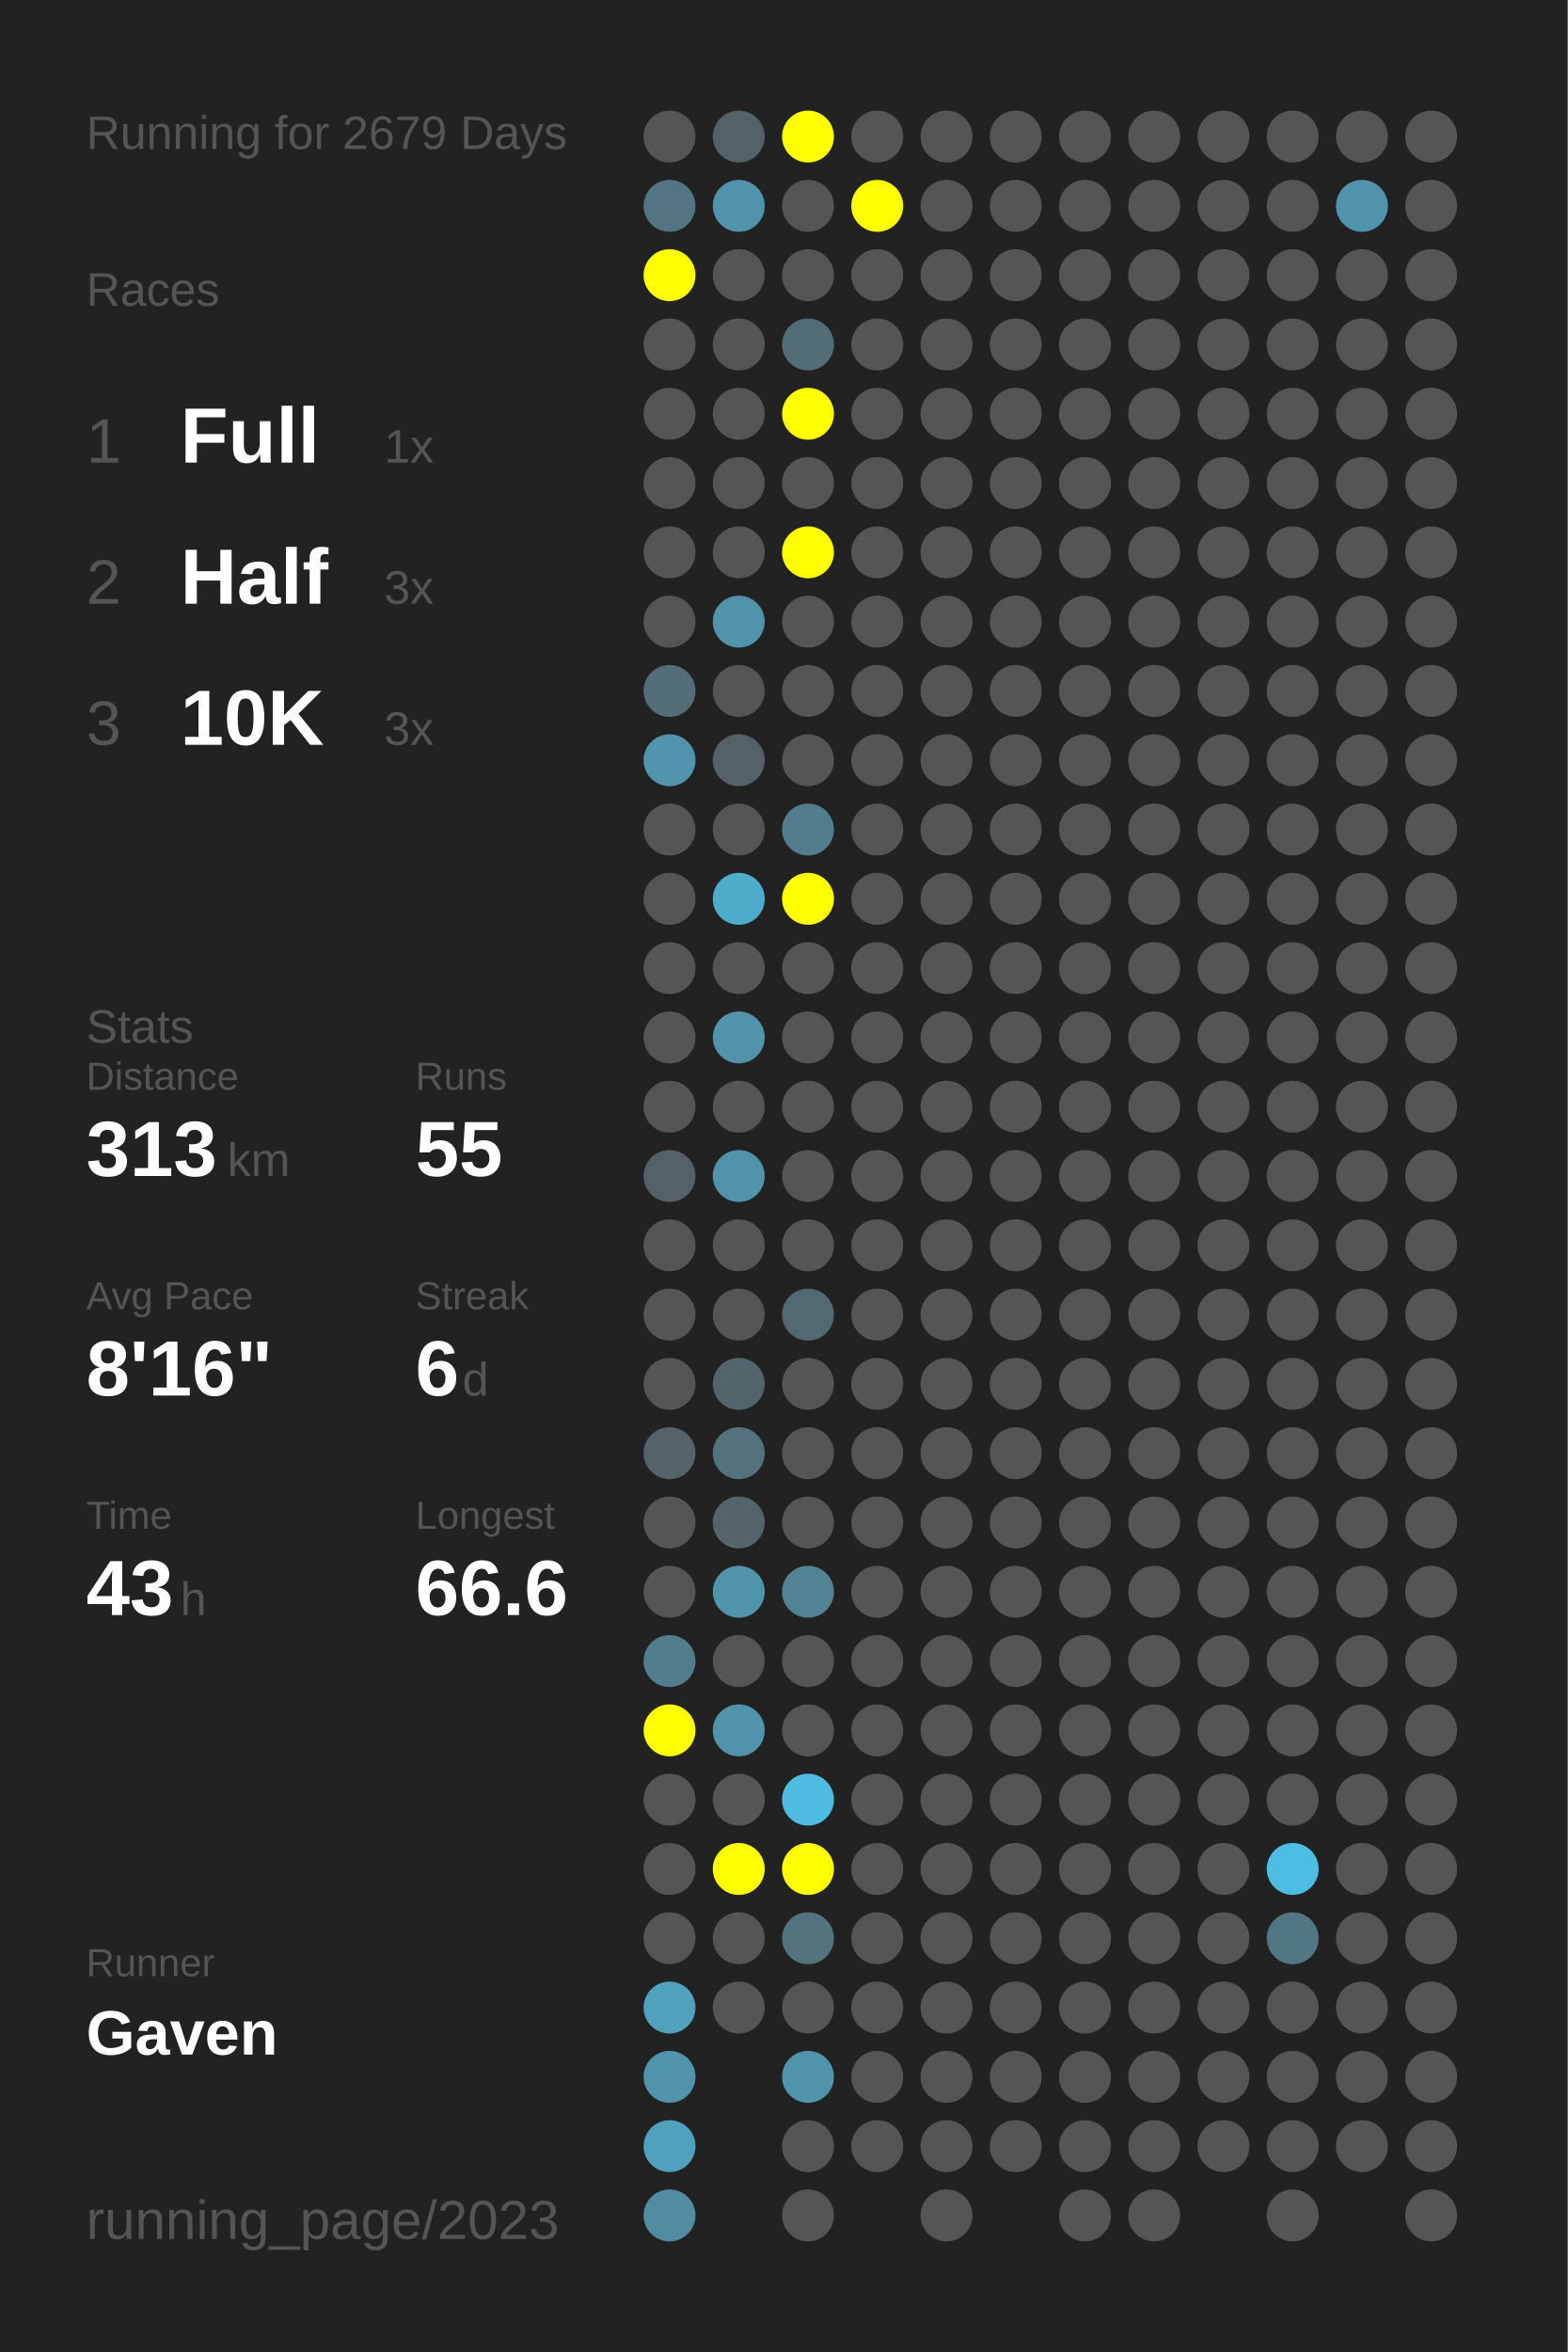
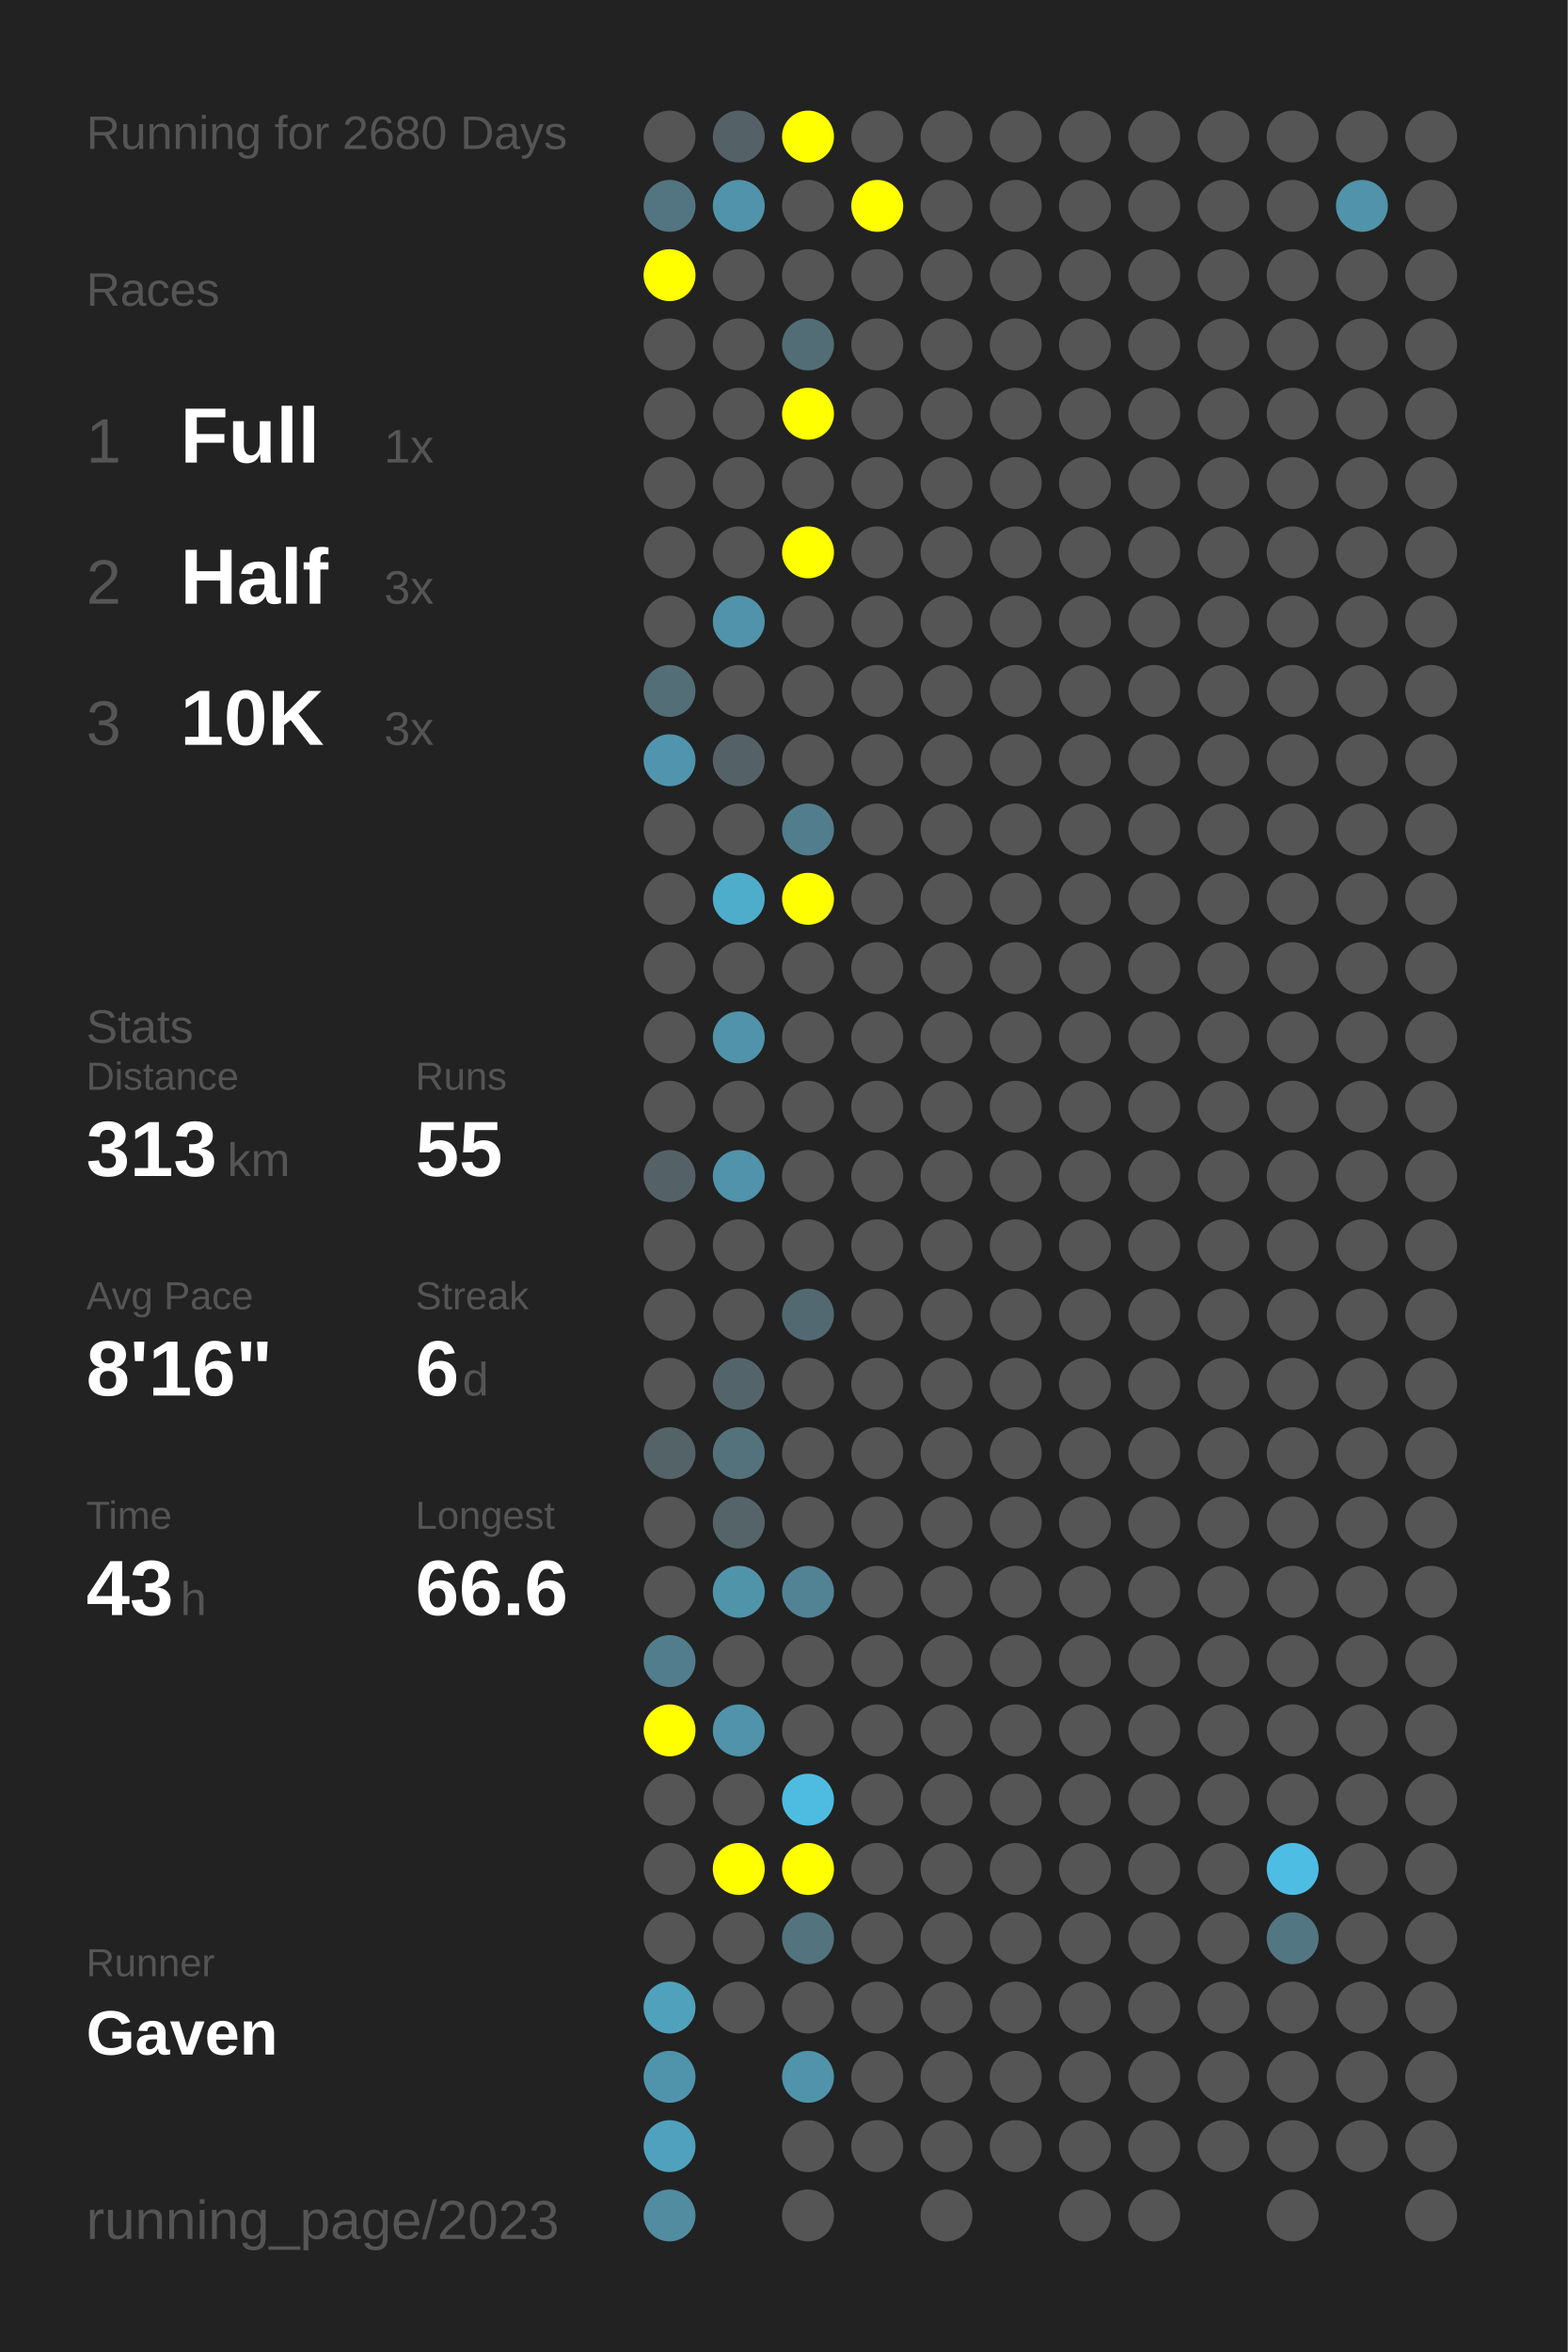
<svg xmlns="http://www.w3.org/2000/svg" baseProfile="full" height="300mm" version="1.1" viewBox="0,0,200,300" width="200mm">
  <defs />
  <rect fill="#222222" height="300" width="200" x="0" y="0" />
-   <text fill="#555555" style="font-size:6px; font-family:Arial;" x="11" y="19">Running for 2679 Days</text>
+   <text fill="#555555" style="font-size:6px; font-family:Arial;" x="11" y="19">Running for 2680 Days</text>
  <text fill="#555555" style="font-size:6px; font-family:Arial;" x="11" y="39">Races</text>
  <text fill="#555555" style="font-size:8px; font-family:Arial;" x="11" y="59">1</text>
  <text fill="#FFFFFF" style="font-size:10px; font-family:Arial; font-weight:bold;" x="23" y="59">Full</text>
  <text fill="#555555" style="font-size:6px; font-family:Arial;" x="49" y="59">1x</text>
  <text fill="#555555" style="font-size:8px; font-family:Arial;" x="11" y="77">2</text>
  <text fill="#FFFFFF" style="font-size:10px; font-family:Arial; font-weight:bold;" x="23" y="77">Half</text>
  <text fill="#555555" style="font-size:6px; font-family:Arial;" x="49" y="77">3x</text>
  <text fill="#555555" style="font-size:8px; font-family:Arial;" x="11" y="95">3</text>
  <text fill="#FFFFFF" style="font-size:10px; font-family:Arial; font-weight:bold;" x="23" y="95">10K</text>
  <text fill="#555555" style="font-size:6px; font-family:Arial;" x="49" y="95">3x</text>
  <text fill="#555555" style="font-size:6px; font-family:Arial;" x="11" y="133">Stats</text>
  <text fill="#555555" style="font-size:5px; font-family:Arial;" x="11" y="139">Distance</text>
  <text fill="#FFFFFF" style="font-size:10px; font-family:Arial; font-weight:bold;" x="11" y="150">313</text>
  <text fill="#555555" style="font-size:6px; font-family:Arial;" x="29" y="150">km</text>
  <text fill="#555555" style="font-size:5px; font-family:Arial;" x="53" y="139">Runs</text>
  <text fill="#FFFFFF" style="font-size:10px; font-family:Arial; font-weight:bold;" x="53" y="150">55</text>
  <text fill="#555555" style="font-size:5px; font-family:Arial;" x="11" y="167">Avg Pace</text>
  <text fill="#FFFFFF" style="font-size:10px; font-family:Arial; font-weight:bold;" x="11" y="178">8'16"</text>
  <text fill="#555555" style="font-size:5px; font-family:Arial;" x="53" y="167">Streak</text>
  <text fill="#FFFFFF" style="font-size:10px; font-family:Arial; font-weight:bold;" x="53" y="178">6</text>
  <text fill="#555555" style="font-size:6px; font-family:Arial;" x="59" y="178">d</text>
  <text fill="#555555" style="font-size:5px; font-family:Arial;" x="11" y="195">Time</text>
  <text fill="#FFFFFF" style="font-size:10px; font-family:Arial; font-weight:bold;" x="11" y="206">43</text>
  <text fill="#555555" style="font-size:6px; font-family:Arial;" x="23" y="206">h</text>
  <text fill="#555555" style="font-size:5px; font-family:Arial;" x="53" y="195">Longest</text>
  <text fill="#FFFFFF" style="font-size:10px; font-family:Arial; font-weight:bold;" x="53" y="206">66.6</text>
  <text fill="#555555" style="font-size:5px; font-family:Arial;" x="11" y="252.065">Runner</text>
  <text fill="#FFFFFF" style="font-size:8px; font-family:Arial; font-weight:bold;" x="11" y="262.065">Gaven</text>
  <text fill="#555555" style="font-size:7px; font-family:Arial;" x="11" y="285.581">running_page/2023</text>
  <circle cx="85.417" cy="17.419" fill="#555555" r="3.312" />
  <circle cx="85.417" cy="26.258" fill="#527581" r="3.312" />
  <circle cx="85.417" cy="35.097" fill="#FFFF00" r="3.312" />
  <circle cx="85.417" cy="43.935" fill="#555555" r="3.312" />
  <circle cx="85.417" cy="52.774" fill="#555555" r="3.312" />
  <circle cx="85.417" cy="61.613" fill="#555555" r="3.312" />
  <circle cx="85.417" cy="70.452" fill="#555555" r="3.312" />
  <circle cx="85.417" cy="79.29" fill="#555555" r="3.312" />
  <circle cx="85.417" cy="88.129" fill="#536e77" r="3.312" />
  <circle cx="85.417" cy="96.968" fill="#5095ad" r="3.312" />
  <circle cx="85.417" cy="105.806" fill="#555555" r="3.312" />
  <circle cx="85.417" cy="114.645" fill="#555555" r="3.312" />
  <circle cx="85.417" cy="123.484" fill="#555555" r="3.312" />
  <circle cx="85.417" cy="132.323" fill="#555555" r="3.312" />
  <circle cx="85.417" cy="141.161" fill="#555555" r="3.312" />
  <circle cx="85.417" cy="150" fill="#546267" r="3.312" />
  <circle cx="85.417" cy="158.839" fill="#555555" r="3.312" />
  <circle cx="85.417" cy="167.677" fill="#555555" r="3.312" />
  <circle cx="85.417" cy="176.516" fill="#555555" r="3.312" />
  <circle cx="85.417" cy="185.355" fill="#546368" r="3.312" />
  <circle cx="85.417" cy="194.194" fill="#555555" r="3.312" />
  <circle cx="85.417" cy="203.032" fill="#555555" r="3.312" />
  <circle cx="85.417" cy="211.871" fill="#527d8c" r="3.312" />
  <circle cx="85.417" cy="220.71" fill="#FFFF00" r="3.312" />
  <circle cx="85.417" cy="229.548" fill="#555555" r="3.312" />
  <circle cx="85.417" cy="238.387" fill="#555555" r="3.312" />
  <circle cx="85.417" cy="247.226" fill="#555555" r="3.312" />
  <circle cx="85.417" cy="256.065" fill="#50a1bc" r="3.312" />
  <circle cx="85.417" cy="264.903" fill="#5094ab" r="3.312" />
  <circle cx="85.417" cy="273.742" fill="#50a1bd" r="3.312" />
  <circle cx="85.417" cy="282.581" fill="#518ca0" r="3.312" />
  <circle cx="94.25" cy="17.419" fill="#546166" r="3.312" />
  <circle cx="94.25" cy="26.258" fill="#5093aa" r="3.312" />
  <circle cx="94.25" cy="35.097" fill="#555555" r="3.312" />
  <circle cx="94.25" cy="43.935" fill="#555555" r="3.312" />
  <circle cx="94.25" cy="52.774" fill="#555555" r="3.312" />
  <circle cx="94.25" cy="61.613" fill="#555555" r="3.312" />
  <circle cx="94.25" cy="70.452" fill="#555555" r="3.312" />
  <circle cx="94.25" cy="79.29" fill="#5093aa" r="3.312" />
  <circle cx="94.25" cy="88.129" fill="#555555" r="3.312" />
  <circle cx="94.25" cy="96.968" fill="#546267" r="3.312" />
  <circle cx="94.25" cy="105.806" fill="#555555" r="3.312" />
  <circle cx="94.25" cy="114.645" fill="#4fadcc" r="3.312" />
  <circle cx="94.25" cy="123.484" fill="#555555" r="3.312" />
  <circle cx="94.25" cy="132.323" fill="#5093aa" r="3.312" />
  <circle cx="94.25" cy="141.161" fill="#555555" r="3.312" />
  <circle cx="94.25" cy="150" fill="#5093aa" r="3.312" />
  <circle cx="94.25" cy="158.839" fill="#555555" r="3.312" />
  <circle cx="94.25" cy="167.677" fill="#555555" r="3.312" />
  <circle cx="94.25" cy="176.516" fill="#53656b" r="3.312" />
  <circle cx="94.25" cy="185.355" fill="#53727c" r="3.312" />
  <circle cx="94.25" cy="194.194" fill="#546469" r="3.312" />
  <circle cx="94.25" cy="203.032" fill="#5094aa" r="3.312" />
  <circle cx="94.25" cy="211.871" fill="#555555" r="3.312" />
  <circle cx="94.25" cy="220.71" fill="#5093aa" r="3.312" />
  <circle cx="94.25" cy="229.548" fill="#555555" r="3.312" />
  <circle cx="94.25" cy="238.387" fill="#FFFF00" r="3.312" />
  <circle cx="94.25" cy="247.226" fill="#555555" r="3.312" />
  <circle cx="94.25" cy="256.065" fill="#555555" r="3.312" />
  <circle cx="103.083" cy="17.419" fill="#FFFF00" r="3.312" />
  <circle cx="103.083" cy="26.258" fill="#555555" r="3.312" />
  <circle cx="103.083" cy="35.097" fill="#555555" r="3.312" />
  <circle cx="103.083" cy="43.935" fill="#536d76" r="3.312" />
  <circle cx="103.083" cy="52.774" fill="#FFFF00" r="3.312" />
  <circle cx="103.083" cy="61.613" fill="#555555" r="3.312" />
  <circle cx="103.083" cy="70.452" fill="#FFFF00" r="3.312" />
  <circle cx="103.083" cy="79.29" fill="#555555" r="3.312" />
  <circle cx="103.083" cy="88.129" fill="#555555" r="3.312" />
  <circle cx="103.083" cy="96.968" fill="#555555" r="3.312" />
  <circle cx="103.083" cy="105.806" fill="#527d8c" r="3.312" />
  <circle cx="103.083" cy="114.645" fill="#FFFF00" r="3.312" />
  <circle cx="103.083" cy="123.484" fill="#555555" r="3.312" />
  <circle cx="103.083" cy="132.323" fill="#555555" r="3.312" />
  <circle cx="103.083" cy="141.161" fill="#555555" r="3.312" />
  <circle cx="103.083" cy="150" fill="#555555" r="3.312" />
  <circle cx="103.083" cy="158.839" fill="#555555" r="3.312" />
  <circle cx="103.083" cy="167.677" fill="#536971" r="3.312" />
  <circle cx="103.083" cy="176.516" fill="#555555" r="3.312" />
  <circle cx="103.083" cy="185.355" fill="#555555" r="3.312" />
  <circle cx="103.083" cy="194.194" fill="#555555" r="3.312" />
  <circle cx="103.083" cy="203.032" fill="#518394" r="3.312" />
  <circle cx="103.083" cy="211.871" fill="#555555" r="3.312" />
  <circle cx="103.083" cy="220.71" fill="#555555" r="3.312" />
  <circle cx="103.083" cy="229.548" fill="#4ebce1" r="3.312" />
  <circle cx="103.083" cy="238.387" fill="#FFFF00" r="3.312" />
  <circle cx="103.083" cy="247.226" fill="#53737e" r="3.312" />
  <circle cx="103.083" cy="256.065" fill="#555555" r="3.312" />
  <circle cx="103.083" cy="264.903" fill="#5093aa" r="3.312" />
  <circle cx="103.083" cy="273.742" fill="#555555" r="3.312" />
  <circle cx="103.083" cy="282.581" fill="#555555" r="3.312" />
  <circle cx="111.917" cy="17.419" fill="#555555" r="3.312" />
  <circle cx="111.917" cy="26.258" fill="#FFFF00" r="3.312" />
  <circle cx="111.917" cy="35.097" fill="#555555" r="3.312" />
  <circle cx="111.917" cy="43.935" fill="#555555" r="3.312" />
  <circle cx="111.917" cy="52.774" fill="#555555" r="3.312" />
  <circle cx="111.917" cy="61.613" fill="#555555" r="3.312" />
  <circle cx="111.917" cy="70.452" fill="#555555" r="3.312" />
  <circle cx="111.917" cy="79.29" fill="#555555" r="3.312" />
  <circle cx="111.917" cy="88.129" fill="#555555" r="3.312" />
  <circle cx="111.917" cy="96.968" fill="#555555" r="3.312" />
  <circle cx="111.917" cy="105.806" fill="#555555" r="3.312" />
  <circle cx="111.917" cy="114.645" fill="#555555" r="3.312" />
  <circle cx="111.917" cy="123.484" fill="#555555" r="3.312" />
  <circle cx="111.917" cy="132.323" fill="#555555" r="3.312" />
  <circle cx="111.917" cy="141.161" fill="#555555" r="3.312" />
  <circle cx="111.917" cy="150" fill="#555555" r="3.312" />
  <circle cx="111.917" cy="158.839" fill="#555555" r="3.312" />
  <circle cx="111.917" cy="167.677" fill="#555555" r="3.312" />
  <circle cx="111.917" cy="176.516" fill="#555555" r="3.312" />
  <circle cx="111.917" cy="185.355" fill="#555555" r="3.312" />
  <circle cx="111.917" cy="194.194" fill="#555555" r="3.312" />
  <circle cx="111.917" cy="203.032" fill="#555555" r="3.312" />
  <circle cx="111.917" cy="211.871" fill="#555555" r="3.312" />
  <circle cx="111.917" cy="220.71" fill="#555555" r="3.312" />
  <circle cx="111.917" cy="229.548" fill="#555555" r="3.312" />
  <circle cx="111.917" cy="238.387" fill="#555555" r="3.312" />
  <circle cx="111.917" cy="247.226" fill="#555555" r="3.312" />
  <circle cx="111.917" cy="256.065" fill="#555555" r="3.312" />
  <circle cx="111.917" cy="264.903" fill="#555555" r="3.312" />
  <circle cx="111.917" cy="273.742" fill="#555555" r="3.312" />
  <circle cx="120.75" cy="17.419" fill="#555555" r="3.312" />
  <circle cx="120.75" cy="26.258" fill="#555555" r="3.312" />
  <circle cx="120.75" cy="35.097" fill="#555555" r="3.312" />
  <circle cx="120.75" cy="43.935" fill="#555555" r="3.312" />
  <circle cx="120.75" cy="52.774" fill="#555555" r="3.312" />
  <circle cx="120.75" cy="61.613" fill="#555555" r="3.312" />
  <circle cx="120.75" cy="70.452" fill="#555555" r="3.312" />
  <circle cx="120.75" cy="79.29" fill="#555555" r="3.312" />
  <circle cx="120.75" cy="88.129" fill="#555555" r="3.312" />
  <circle cx="120.75" cy="96.968" fill="#555555" r="3.312" />
  <circle cx="120.75" cy="105.806" fill="#555555" r="3.312" />
  <circle cx="120.75" cy="114.645" fill="#555555" r="3.312" />
  <circle cx="120.75" cy="123.484" fill="#555555" r="3.312" />
  <circle cx="120.75" cy="132.323" fill="#555555" r="3.312" />
  <circle cx="120.75" cy="141.161" fill="#555555" r="3.312" />
  <circle cx="120.75" cy="150" fill="#555555" r="3.312" />
  <circle cx="120.75" cy="158.839" fill="#555555" r="3.312" />
  <circle cx="120.75" cy="167.677" fill="#555555" r="3.312" />
  <circle cx="120.75" cy="176.516" fill="#555555" r="3.312" />
  <circle cx="120.75" cy="185.355" fill="#555555" r="3.312" />
  <circle cx="120.75" cy="194.194" fill="#555555" r="3.312" />
  <circle cx="120.75" cy="203.032" fill="#555555" r="3.312" />
  <circle cx="120.75" cy="211.871" fill="#555555" r="3.312" />
  <circle cx="120.75" cy="220.71" fill="#555555" r="3.312" />
  <circle cx="120.75" cy="229.548" fill="#555555" r="3.312" />
  <circle cx="120.75" cy="238.387" fill="#555555" r="3.312" />
  <circle cx="120.75" cy="247.226" fill="#555555" r="3.312" />
  <circle cx="120.75" cy="256.065" fill="#555555" r="3.312" />
  <circle cx="120.75" cy="264.903" fill="#555555" r="3.312" />
  <circle cx="120.75" cy="273.742" fill="#555555" r="3.312" />
  <circle cx="120.75" cy="282.581" fill="#555555" r="3.312" />
  <circle cx="129.583" cy="17.419" fill="#555555" r="3.312" />
  <circle cx="129.583" cy="26.258" fill="#555555" r="3.312" />
  <circle cx="129.583" cy="35.097" fill="#555555" r="3.312" />
  <circle cx="129.583" cy="43.935" fill="#555555" r="3.312" />
  <circle cx="129.583" cy="52.774" fill="#555555" r="3.312" />
  <circle cx="129.583" cy="61.613" fill="#555555" r="3.312" />
  <circle cx="129.583" cy="70.452" fill="#555555" r="3.312" />
  <circle cx="129.583" cy="79.29" fill="#555555" r="3.312" />
  <circle cx="129.583" cy="88.129" fill="#555555" r="3.312" />
  <circle cx="129.583" cy="96.968" fill="#555555" r="3.312" />
  <circle cx="129.583" cy="105.806" fill="#555555" r="3.312" />
  <circle cx="129.583" cy="114.645" fill="#555555" r="3.312" />
  <circle cx="129.583" cy="123.484" fill="#555555" r="3.312" />
  <circle cx="129.583" cy="132.323" fill="#555555" r="3.312" />
  <circle cx="129.583" cy="141.161" fill="#555555" r="3.312" />
  <circle cx="129.583" cy="150" fill="#555555" r="3.312" />
  <circle cx="129.583" cy="158.839" fill="#555555" r="3.312" />
  <circle cx="129.583" cy="167.677" fill="#555555" r="3.312" />
  <circle cx="129.583" cy="176.516" fill="#555555" r="3.312" />
  <circle cx="129.583" cy="185.355" fill="#555555" r="3.312" />
  <circle cx="129.583" cy="194.194" fill="#555555" r="3.312" />
  <circle cx="129.583" cy="203.032" fill="#555555" r="3.312" />
  <circle cx="129.583" cy="211.871" fill="#555555" r="3.312" />
  <circle cx="129.583" cy="220.71" fill="#555555" r="3.312" />
  <circle cx="129.583" cy="229.548" fill="#555555" r="3.312" />
  <circle cx="129.583" cy="238.387" fill="#555555" r="3.312" />
  <circle cx="129.583" cy="247.226" fill="#555555" r="3.312" />
  <circle cx="129.583" cy="256.065" fill="#555555" r="3.312" />
  <circle cx="129.583" cy="264.903" fill="#555555" r="3.312" />
  <circle cx="129.583" cy="273.742" fill="#555555" r="3.312" />
  <circle cx="138.417" cy="17.419" fill="#555555" r="3.312" />
  <circle cx="138.417" cy="26.258" fill="#555555" r="3.312" />
  <circle cx="138.417" cy="35.097" fill="#555555" r="3.312" />
  <circle cx="138.417" cy="43.935" fill="#555555" r="3.312" />
  <circle cx="138.417" cy="52.774" fill="#555555" r="3.312" />
  <circle cx="138.417" cy="61.613" fill="#555555" r="3.312" />
  <circle cx="138.417" cy="70.452" fill="#555555" r="3.312" />
  <circle cx="138.417" cy="79.29" fill="#555555" r="3.312" />
  <circle cx="138.417" cy="88.129" fill="#555555" r="3.312" />
  <circle cx="138.417" cy="96.968" fill="#555555" r="3.312" />
  <circle cx="138.417" cy="105.806" fill="#555555" r="3.312" />
  <circle cx="138.417" cy="114.645" fill="#555555" r="3.312" />
  <circle cx="138.417" cy="123.484" fill="#555555" r="3.312" />
  <circle cx="138.417" cy="132.323" fill="#555555" r="3.312" />
  <circle cx="138.417" cy="141.161" fill="#555555" r="3.312" />
  <circle cx="138.417" cy="150" fill="#555555" r="3.312" />
  <circle cx="138.417" cy="158.839" fill="#555555" r="3.312" />
  <circle cx="138.417" cy="167.677" fill="#555555" r="3.312" />
  <circle cx="138.417" cy="176.516" fill="#555555" r="3.312" />
  <circle cx="138.417" cy="185.355" fill="#555555" r="3.312" />
  <circle cx="138.417" cy="194.194" fill="#555555" r="3.312" />
  <circle cx="138.417" cy="203.032" fill="#555555" r="3.312" />
  <circle cx="138.417" cy="211.871" fill="#555555" r="3.312" />
  <circle cx="138.417" cy="220.71" fill="#555555" r="3.312" />
  <circle cx="138.417" cy="229.548" fill="#555555" r="3.312" />
  <circle cx="138.417" cy="238.387" fill="#555555" r="3.312" />
  <circle cx="138.417" cy="247.226" fill="#555555" r="3.312" />
  <circle cx="138.417" cy="256.065" fill="#555555" r="3.312" />
  <circle cx="138.417" cy="264.903" fill="#555555" r="3.312" />
  <circle cx="138.417" cy="273.742" fill="#555555" r="3.312" />
  <circle cx="138.417" cy="282.581" fill="#555555" r="3.312" />
  <circle cx="147.25" cy="17.419" fill="#555555" r="3.312" />
  <circle cx="147.25" cy="26.258" fill="#555555" r="3.312" />
  <circle cx="147.25" cy="35.097" fill="#555555" r="3.312" />
  <circle cx="147.25" cy="43.935" fill="#555555" r="3.312" />
  <circle cx="147.25" cy="52.774" fill="#555555" r="3.312" />
  <circle cx="147.25" cy="61.613" fill="#555555" r="3.312" />
  <circle cx="147.25" cy="70.452" fill="#555555" r="3.312" />
  <circle cx="147.25" cy="79.29" fill="#555555" r="3.312" />
  <circle cx="147.25" cy="88.129" fill="#555555" r="3.312" />
  <circle cx="147.25" cy="96.968" fill="#555555" r="3.312" />
  <circle cx="147.25" cy="105.806" fill="#555555" r="3.312" />
  <circle cx="147.25" cy="114.645" fill="#555555" r="3.312" />
  <circle cx="147.25" cy="123.484" fill="#555555" r="3.312" />
  <circle cx="147.25" cy="132.323" fill="#555555" r="3.312" />
  <circle cx="147.25" cy="141.161" fill="#555555" r="3.312" />
  <circle cx="147.25" cy="150" fill="#555555" r="3.312" />
  <circle cx="147.25" cy="158.839" fill="#555555" r="3.312" />
  <circle cx="147.25" cy="167.677" fill="#555555" r="3.312" />
  <circle cx="147.25" cy="176.516" fill="#555555" r="3.312" />
  <circle cx="147.25" cy="185.355" fill="#555555" r="3.312" />
  <circle cx="147.25" cy="194.194" fill="#555555" r="3.312" />
  <circle cx="147.25" cy="203.032" fill="#555555" r="3.312" />
  <circle cx="147.25" cy="211.871" fill="#555555" r="3.312" />
  <circle cx="147.25" cy="220.71" fill="#555555" r="3.312" />
  <circle cx="147.25" cy="229.548" fill="#555555" r="3.312" />
  <circle cx="147.25" cy="238.387" fill="#555555" r="3.312" />
  <circle cx="147.25" cy="247.226" fill="#555555" r="3.312" />
  <circle cx="147.25" cy="256.065" fill="#555555" r="3.312" />
  <circle cx="147.25" cy="264.903" fill="#555555" r="3.312" />
  <circle cx="147.25" cy="273.742" fill="#555555" r="3.312" />
  <circle cx="147.25" cy="282.581" fill="#555555" r="3.312" />
  <circle cx="156.083" cy="17.419" fill="#555555" r="3.312" />
  <circle cx="156.083" cy="26.258" fill="#555555" r="3.312" />
  <circle cx="156.083" cy="35.097" fill="#555555" r="3.312" />
  <circle cx="156.083" cy="43.935" fill="#555555" r="3.312" />
  <circle cx="156.083" cy="52.774" fill="#555555" r="3.312" />
  <circle cx="156.083" cy="61.613" fill="#555555" r="3.312" />
  <circle cx="156.083" cy="70.452" fill="#555555" r="3.312" />
  <circle cx="156.083" cy="79.29" fill="#555555" r="3.312" />
  <circle cx="156.083" cy="88.129" fill="#555555" r="3.312" />
  <circle cx="156.083" cy="96.968" fill="#555555" r="3.312" />
  <circle cx="156.083" cy="105.806" fill="#555555" r="3.312" />
  <circle cx="156.083" cy="114.645" fill="#555555" r="3.312" />
  <circle cx="156.083" cy="123.484" fill="#555555" r="3.312" />
  <circle cx="156.083" cy="132.323" fill="#555555" r="3.312" />
  <circle cx="156.083" cy="141.161" fill="#555555" r="3.312" />
  <circle cx="156.083" cy="150" fill="#555555" r="3.312" />
  <circle cx="156.083" cy="158.839" fill="#555555" r="3.312" />
  <circle cx="156.083" cy="167.677" fill="#555555" r="3.312" />
  <circle cx="156.083" cy="176.516" fill="#555555" r="3.312" />
  <circle cx="156.083" cy="185.355" fill="#555555" r="3.312" />
  <circle cx="156.083" cy="194.194" fill="#555555" r="3.312" />
  <circle cx="156.083" cy="203.032" fill="#555555" r="3.312" />
  <circle cx="156.083" cy="211.871" fill="#555555" r="3.312" />
  <circle cx="156.083" cy="220.71" fill="#555555" r="3.312" />
  <circle cx="156.083" cy="229.548" fill="#555555" r="3.312" />
  <circle cx="156.083" cy="238.387" fill="#555555" r="3.312" />
  <circle cx="156.083" cy="247.226" fill="#555555" r="3.312" />
  <circle cx="156.083" cy="256.065" fill="#555555" r="3.312" />
  <circle cx="156.083" cy="264.903" fill="#555555" r="3.312" />
  <circle cx="156.083" cy="273.742" fill="#555555" r="3.312" />
  <circle cx="164.917" cy="17.419" fill="#555555" r="3.312" />
  <circle cx="164.917" cy="26.258" fill="#555555" r="3.312" />
  <circle cx="164.917" cy="35.097" fill="#555555" r="3.312" />
  <circle cx="164.917" cy="43.935" fill="#555555" r="3.312" />
  <circle cx="164.917" cy="52.774" fill="#555555" r="3.312" />
  <circle cx="164.917" cy="61.613" fill="#555555" r="3.312" />
  <circle cx="164.917" cy="70.452" fill="#555555" r="3.312" />
  <circle cx="164.917" cy="79.29" fill="#555555" r="3.312" />
  <circle cx="164.917" cy="88.129" fill="#555555" r="3.312" />
  <circle cx="164.917" cy="96.968" fill="#555555" r="3.312" />
  <circle cx="164.917" cy="105.806" fill="#555555" r="3.312" />
  <circle cx="164.917" cy="114.645" fill="#555555" r="3.312" />
  <circle cx="164.917" cy="123.484" fill="#555555" r="3.312" />
  <circle cx="164.917" cy="132.323" fill="#555555" r="3.312" />
  <circle cx="164.917" cy="141.161" fill="#555555" r="3.312" />
  <circle cx="164.917" cy="150" fill="#555555" r="3.312" />
  <circle cx="164.917" cy="158.839" fill="#555555" r="3.312" />
  <circle cx="164.917" cy="167.677" fill="#555555" r="3.312" />
  <circle cx="164.917" cy="176.516" fill="#555555" r="3.312" />
  <circle cx="164.917" cy="185.355" fill="#555555" r="3.312" />
  <circle cx="164.917" cy="194.194" fill="#555555" r="3.312" />
  <circle cx="164.917" cy="203.032" fill="#555555" r="3.312" />
  <circle cx="164.917" cy="211.871" fill="#555555" r="3.312" />
  <circle cx="164.917" cy="220.71" fill="#555555" r="3.312" />
  <circle cx="164.917" cy="229.548" fill="#555555" r="3.312" />
  <circle cx="164.917" cy="238.387" fill="#4ebde3" r="3.312" />
  <circle cx="164.917" cy="247.226" fill="#527682" r="3.312" />
  <circle cx="164.917" cy="256.065" fill="#555555" r="3.312" />
  <circle cx="164.917" cy="264.903" fill="#555555" r="3.312" />
  <circle cx="164.917" cy="273.742" fill="#555555" r="3.312" />
  <circle cx="164.917" cy="282.581" fill="#555555" r="3.312" />
  <circle cx="173.75" cy="17.419" fill="#555555" r="3.312" />
  <circle cx="173.75" cy="26.258" fill="#5093aa" r="3.312" />
  <circle cx="173.75" cy="35.097" fill="#555555" r="3.312" />
  <circle cx="173.75" cy="43.935" fill="#555555" r="3.312" />
  <circle cx="173.75" cy="52.774" fill="#555555" r="3.312" />
  <circle cx="173.75" cy="61.613" fill="#555555" r="3.312" />
  <circle cx="173.75" cy="70.452" fill="#555555" r="3.312" />
  <circle cx="173.75" cy="79.29" fill="#555555" r="3.312" />
  <circle cx="173.75" cy="88.129" fill="#555555" r="3.312" />
  <circle cx="173.75" cy="96.968" fill="#555555" r="3.312" />
  <circle cx="173.75" cy="105.806" fill="#555555" r="3.312" />
  <circle cx="173.75" cy="114.645" fill="#555555" r="3.312" />
  <circle cx="173.75" cy="123.484" fill="#555555" r="3.312" />
  <circle cx="173.75" cy="132.323" fill="#555555" r="3.312" />
  <circle cx="173.75" cy="141.161" fill="#555555" r="3.312" />
  <circle cx="173.75" cy="150" fill="#555555" r="3.312" />
  <circle cx="173.75" cy="158.839" fill="#555555" r="3.312" />
  <circle cx="173.75" cy="167.677" fill="#555555" r="3.312" />
  <circle cx="173.75" cy="176.516" fill="#555555" r="3.312" />
  <circle cx="173.75" cy="185.355" fill="#555555" r="3.312" />
  <circle cx="173.75" cy="194.194" fill="#555555" r="3.312" />
  <circle cx="173.75" cy="203.032" fill="#555555" r="3.312" />
  <circle cx="173.75" cy="211.871" fill="#555555" r="3.312" />
  <circle cx="173.75" cy="220.71" fill="#555555" r="3.312" />
  <circle cx="173.75" cy="229.548" fill="#555555" r="3.312" />
  <circle cx="173.75" cy="238.387" fill="#555555" r="3.312" />
  <circle cx="173.75" cy="247.226" fill="#555555" r="3.312" />
  <circle cx="173.75" cy="256.065" fill="#555555" r="3.312" />
  <circle cx="173.75" cy="264.903" fill="#555555" r="3.312" />
  <circle cx="173.75" cy="273.742" fill="#555555" r="3.312" />
  <circle cx="182.583" cy="17.419" fill="#555555" r="3.312" />
  <circle cx="182.583" cy="26.258" fill="#555555" r="3.312" />
  <circle cx="182.583" cy="35.097" fill="#555555" r="3.312" />
  <circle cx="182.583" cy="43.935" fill="#555555" r="3.312" />
  <circle cx="182.583" cy="52.774" fill="#555555" r="3.312" />
  <circle cx="182.583" cy="61.613" fill="#555555" r="3.312" />
  <circle cx="182.583" cy="70.452" fill="#555555" r="3.312" />
  <circle cx="182.583" cy="79.29" fill="#555555" r="3.312" />
  <circle cx="182.583" cy="88.129" fill="#555555" r="3.312" />
  <circle cx="182.583" cy="96.968" fill="#555555" r="3.312" />
  <circle cx="182.583" cy="105.806" fill="#555555" r="3.312" />
  <circle cx="182.583" cy="114.645" fill="#555555" r="3.312" />
  <circle cx="182.583" cy="123.484" fill="#555555" r="3.312" />
  <circle cx="182.583" cy="132.323" fill="#555555" r="3.312" />
  <circle cx="182.583" cy="141.161" fill="#555555" r="3.312" />
  <circle cx="182.583" cy="150" fill="#555555" r="3.312" />
  <circle cx="182.583" cy="158.839" fill="#555555" r="3.312" />
  <circle cx="182.583" cy="167.677" fill="#555555" r="3.312" />
  <circle cx="182.583" cy="176.516" fill="#555555" r="3.312" />
  <circle cx="182.583" cy="185.355" fill="#555555" r="3.312" />
  <circle cx="182.583" cy="194.194" fill="#555555" r="3.312" />
  <circle cx="182.583" cy="203.032" fill="#555555" r="3.312" />
  <circle cx="182.583" cy="211.871" fill="#555555" r="3.312" />
  <circle cx="182.583" cy="220.71" fill="#555555" r="3.312" />
  <circle cx="182.583" cy="229.548" fill="#555555" r="3.312" />
  <circle cx="182.583" cy="238.387" fill="#555555" r="3.312" />
  <circle cx="182.583" cy="247.226" fill="#555555" r="3.312" />
  <circle cx="182.583" cy="256.065" fill="#555555" r="3.312" />
  <circle cx="182.583" cy="264.903" fill="#555555" r="3.312" />
  <circle cx="182.583" cy="273.742" fill="#555555" r="3.312" />
  <circle cx="182.583" cy="282.581" fill="#555555" r="3.312" />
</svg>
